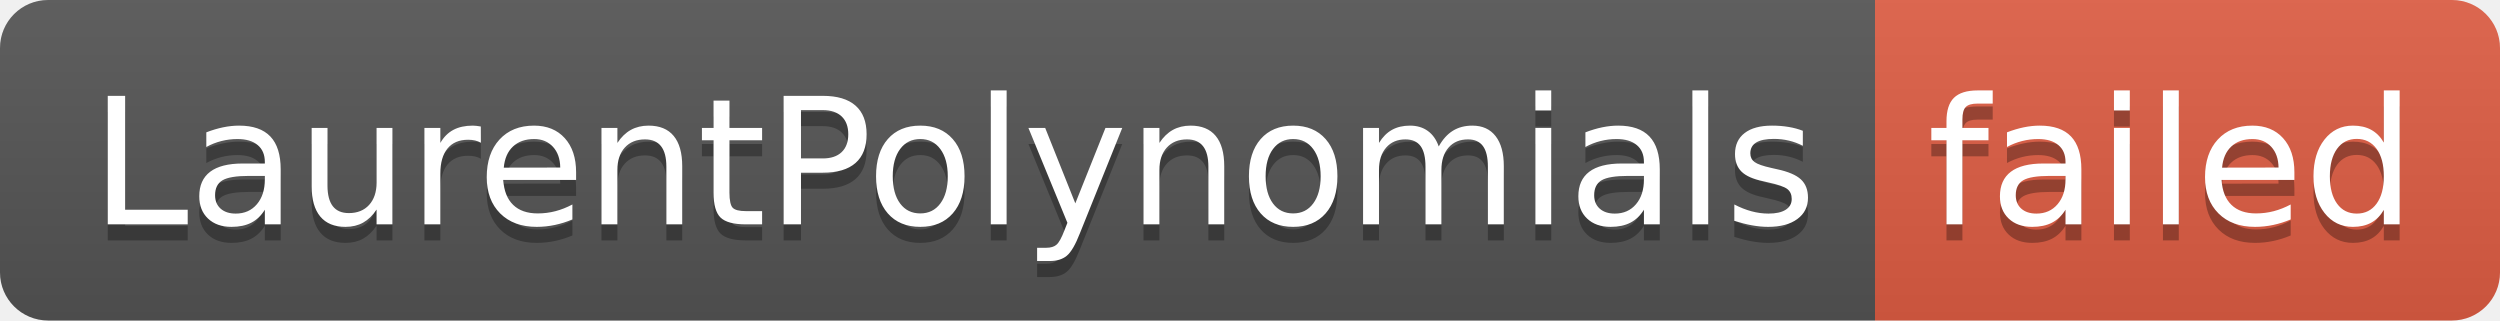
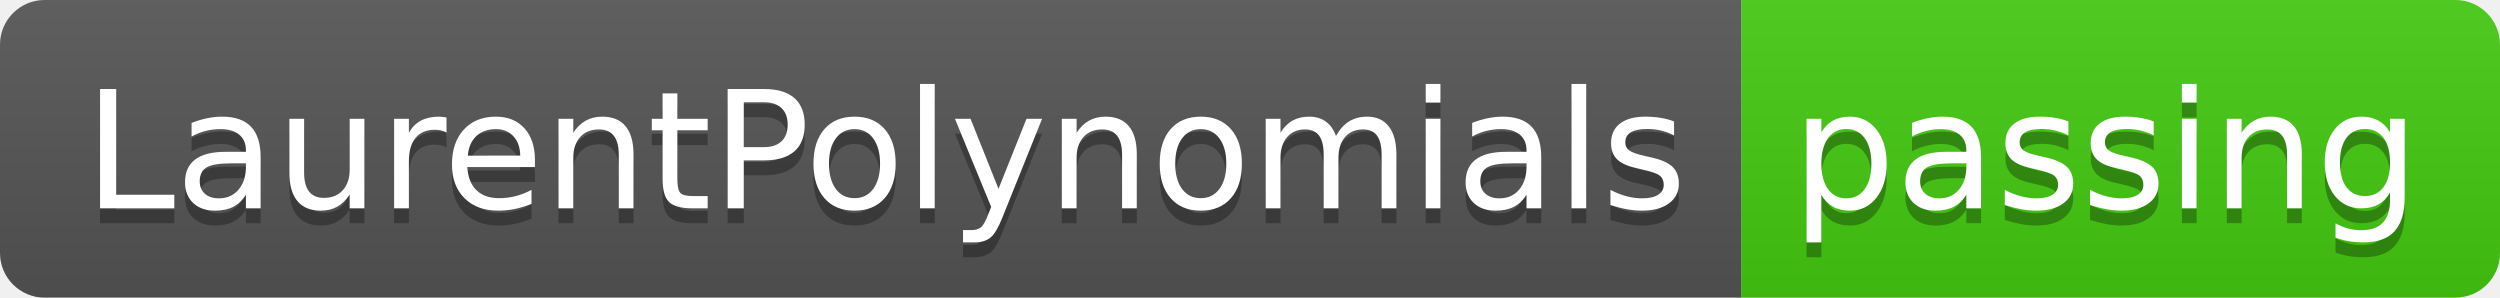
- <svg xmlns="http://www.w3.org/2000/svg" width="156" height="20" role="img" aria-label="LaurentPolynomials: failed">
+ <svg xmlns="http://www.w3.org/2000/svg" width="168" height="20" role="img" aria-label="LaurentPolynomials: passing">
  <linearGradient id="s" x2="0" y2="100%">
    <stop offset="0" stop-color="#bbb" stop-opacity=".1" />
    <stop offset="1" stop-opacity=".1" />
  </linearGradient>
  <clipPath id="r">
-     <rect width="156" height="20" rx="3" fill="#fff" />
+     <rect width="168" height="20" rx="3" fill="#fff" />
  </clipPath>
  <g clip-path="url(#r)">
    <rect width="117" height="20" fill="#555" />
-     <rect x="117" width="39" height="20" fill="#e05d44" />
-     <rect width="156" height="20" fill="url(#s)" />
+     <rect x="117" width="51" height="20" fill="#4c1" />
+     <rect width="168" height="20" fill="url(#s)" />
  </g>
  <g fill="#fff" text-anchor="middle" font-family="Verdana,Geneva,DejaVu Sans,sans-serif" text-rendering="geometricPrecision" font-size="110">
    <text aria-hidden="true" x="595" y="150" fill="#010101" fill-opacity=".3" transform="scale(.1)" textLength="1070">LaurentPolynomials</text>
    <text x="595" y="140" transform="scale(.1)" fill="#fff" textLength="1070">LaurentPolynomials</text>
-     <text aria-hidden="true" x="1355" y="150" fill="#010101" fill-opacity=".3" transform="scale(.1)" textLength="290">failed</text>
-     <text x="1355" y="140" transform="scale(.1)" fill="#fff" textLength="290">failed</text>
+     <text aria-hidden="true" x="1415" y="150" fill="#010101" fill-opacity=".3" transform="scale(.1)" textLength="410">passing</text>
+     <text x="1415" y="140" transform="scale(.1)" fill="#fff" textLength="410">passing</text>
  </g>
</svg>
